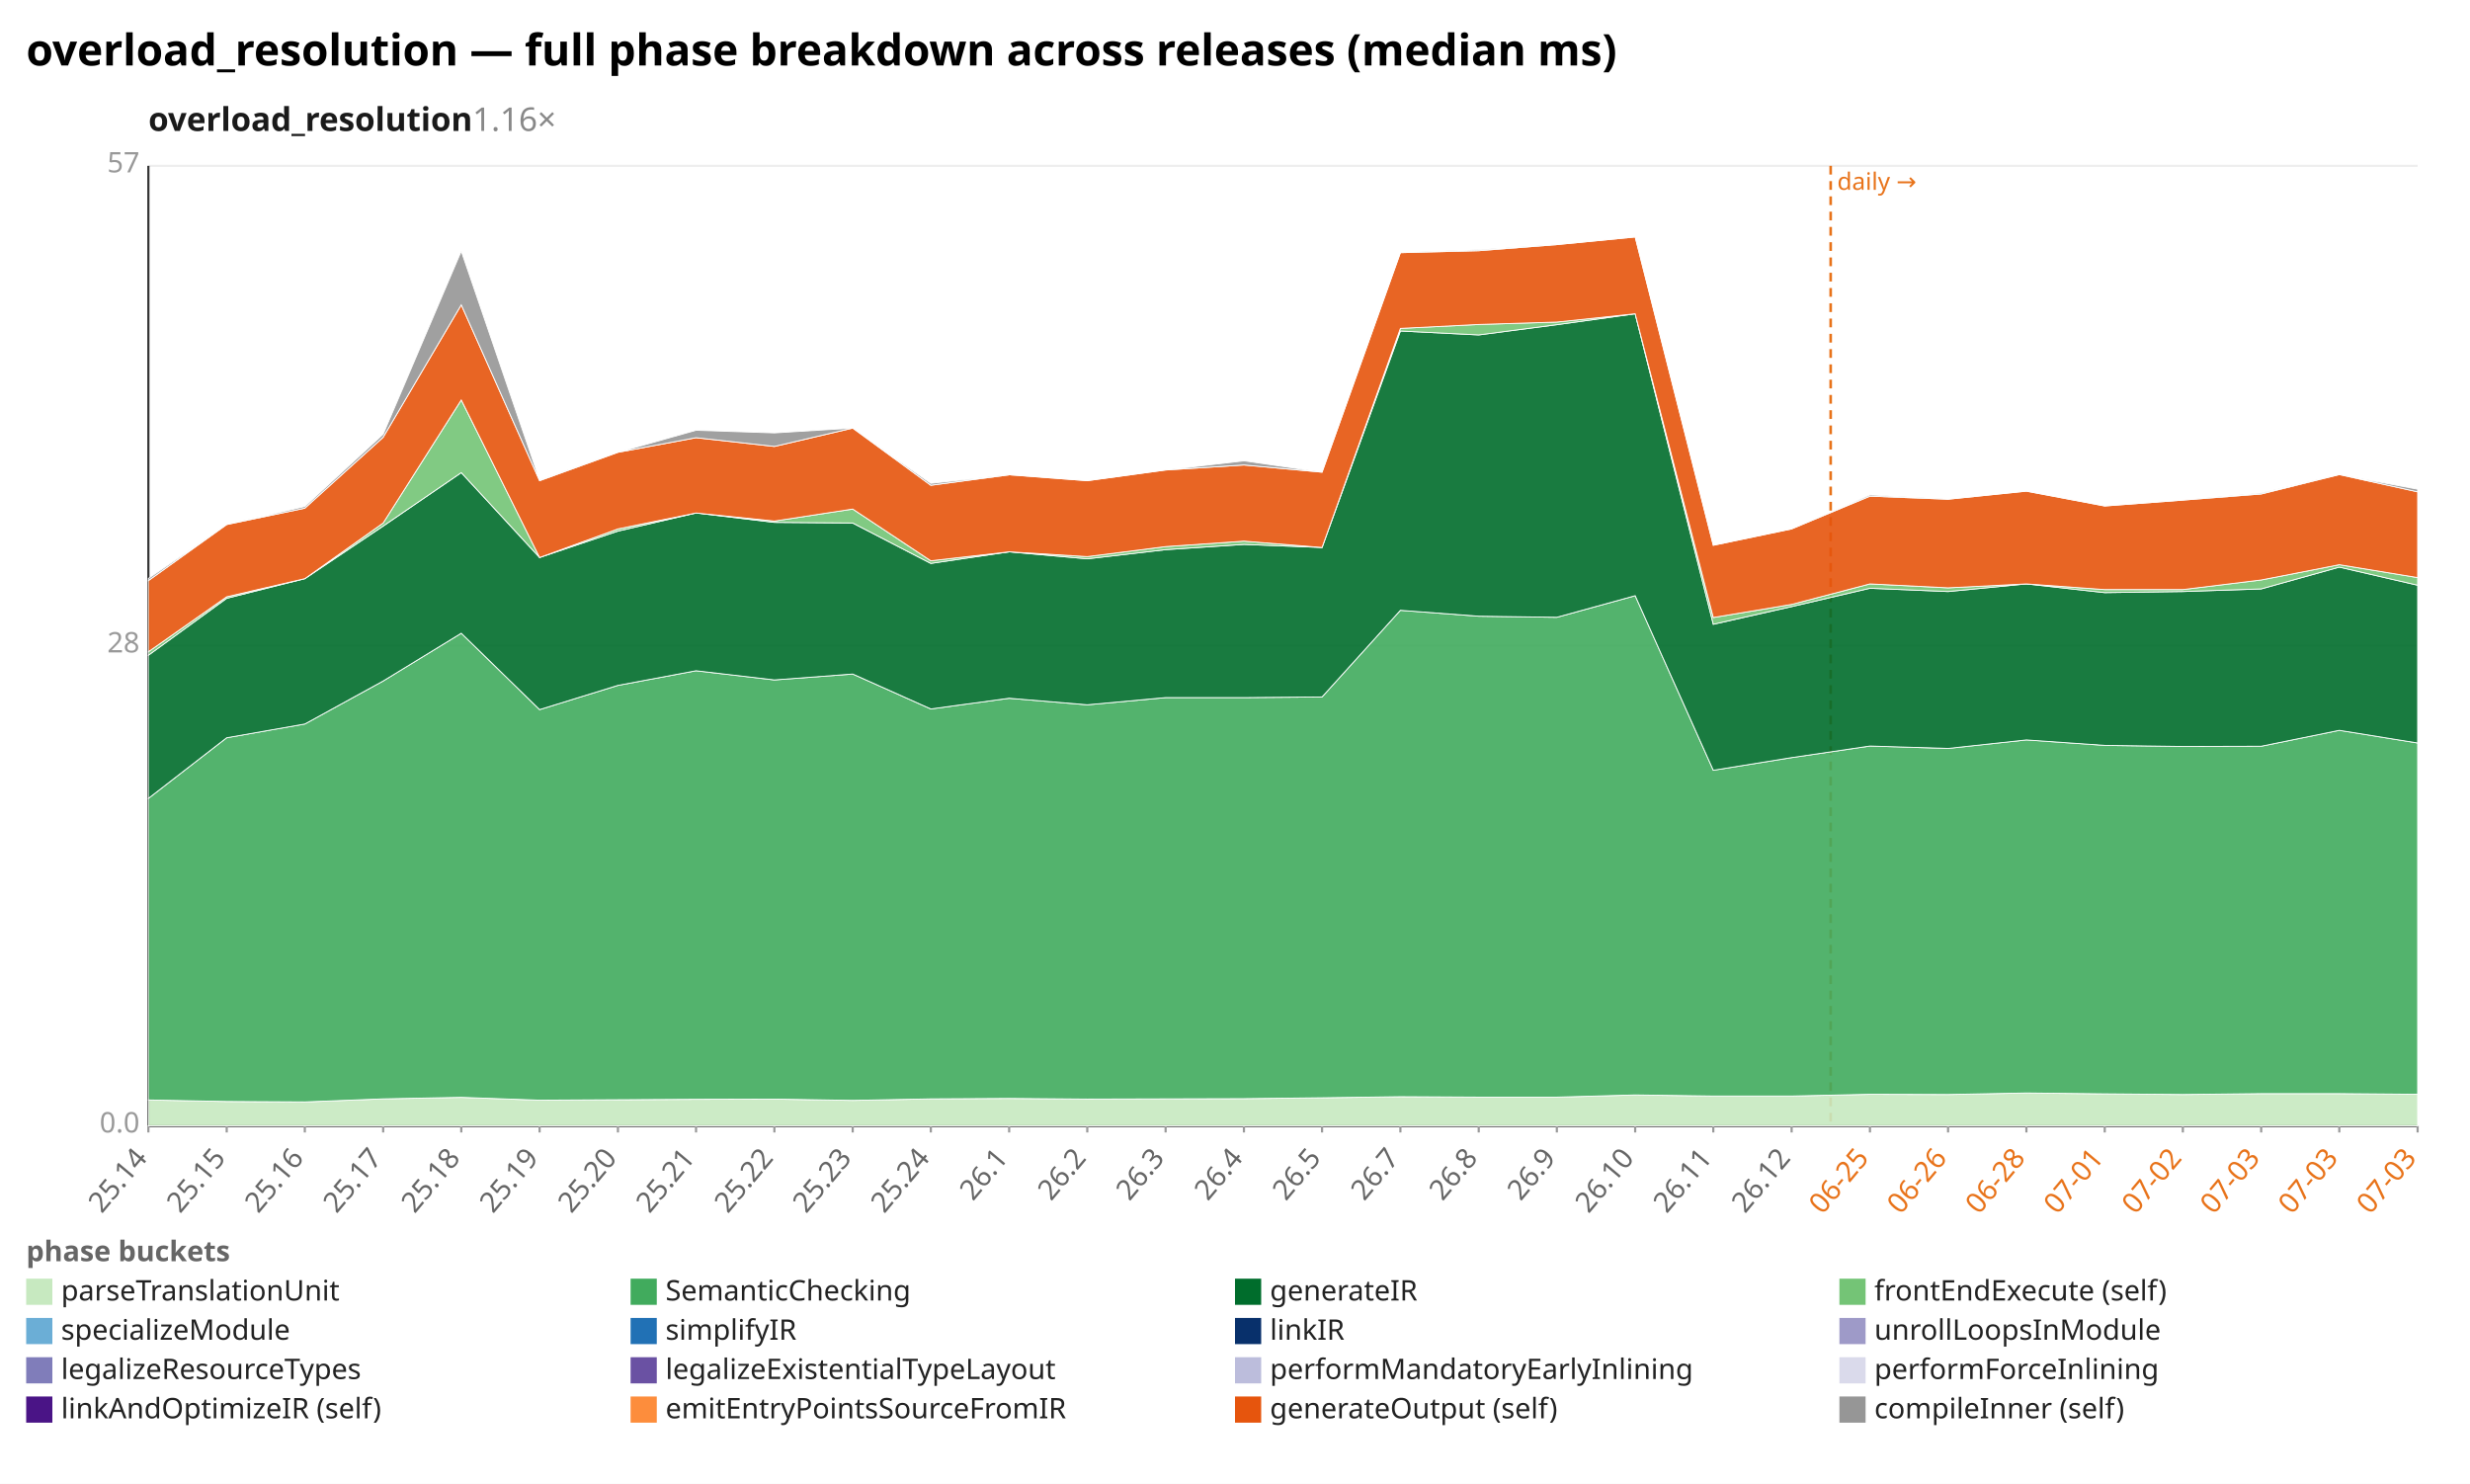
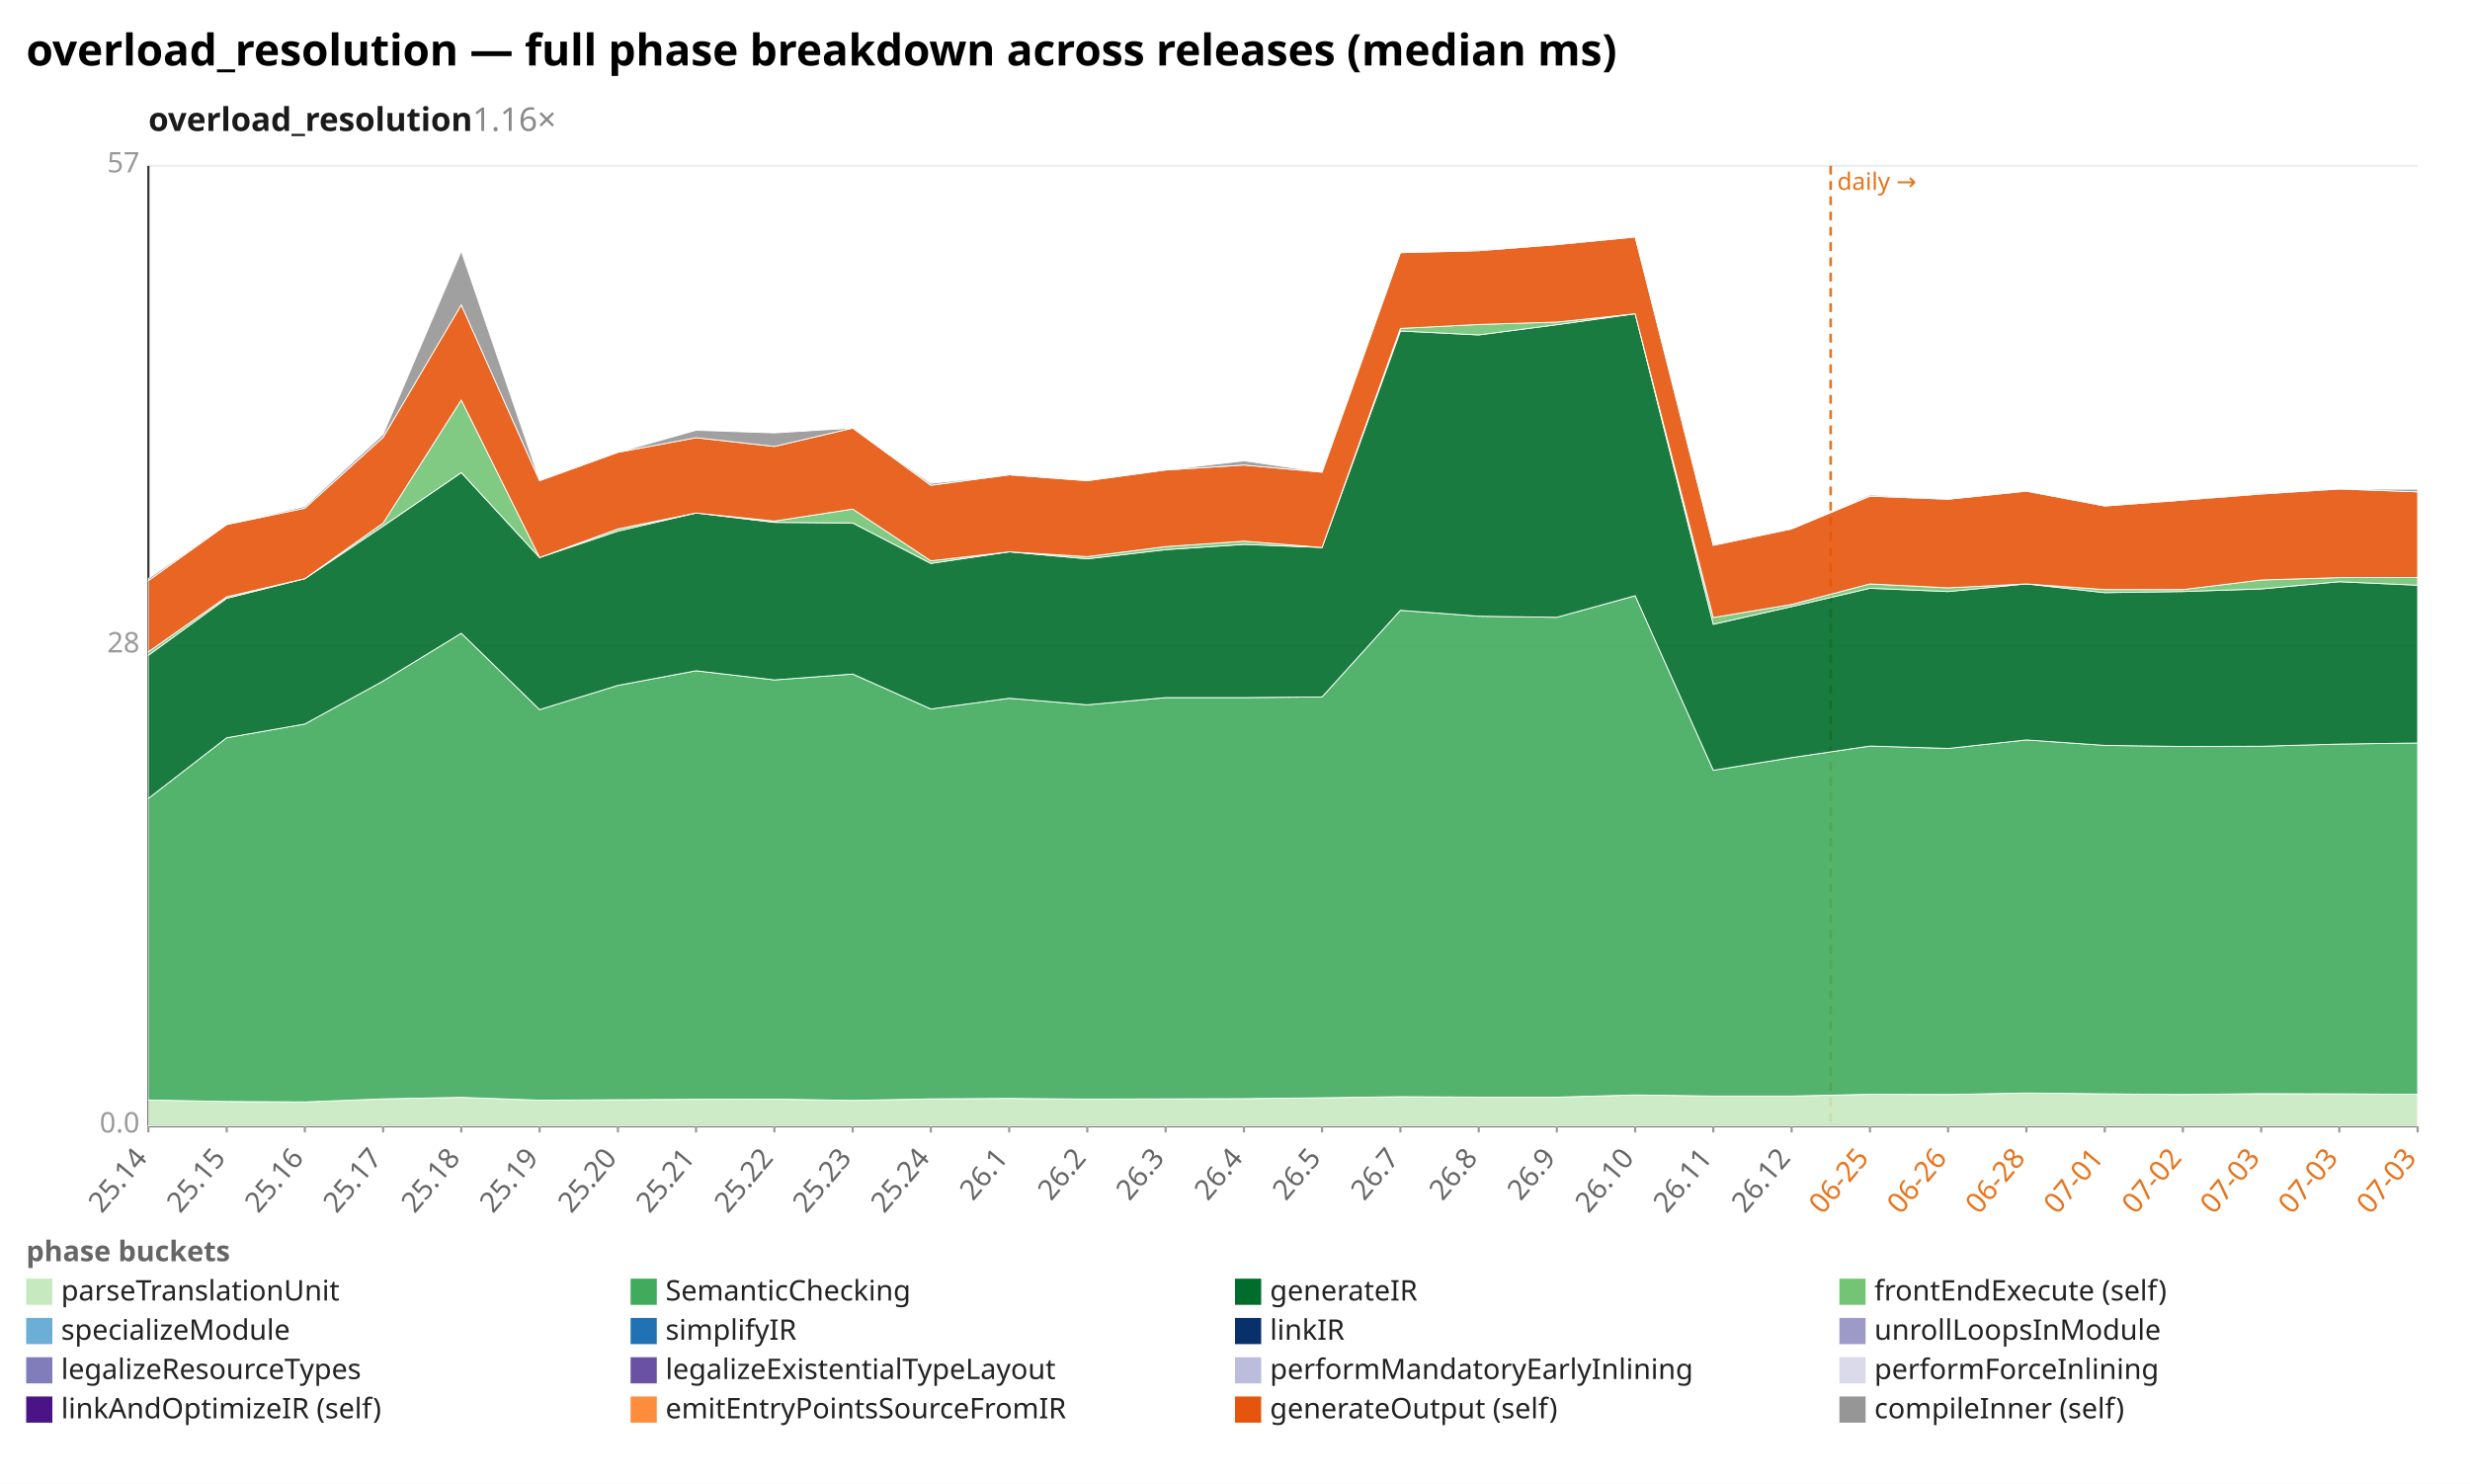
<svg xmlns="http://www.w3.org/2000/svg" width="1132" height="680" viewBox="0 0 1132 680" preserveAspectRatio="xMidYMid meet" font-family="sans-serif" font-size="13">
  <rect width="1132" height="680" fill="white" />
  <text x="12" y="30" font-size="20" font-weight="bold">overload_resolution — full phase breakdown across releases (median ms)</text>
  <text x="68" y="60" font-size="15" font-weight="600" fill="#1a1a1a">overload_resolution<tspan fill="#888" font-weight="400" text-decoration="none">  1.16×</tspan>
  </text>
  <line x1="68.0" y1="516.0" x2="1108.0" y2="516.0" stroke="#eee" />
  <text x="64.0" y="519.0" text-anchor="end" fill="#999">0.0</text>
  <line x1="68.0" y1="296.0" x2="1108.0" y2="296.0" stroke="#eee" />
  <text x="64.0" y="299.0" text-anchor="end" fill="#999">28</text>
  <line x1="68.0" y1="76.0" x2="1108.0" y2="76.0" stroke="#eee" />
  <text x="64.0" y="79.0" text-anchor="end" fill="#999">57</text>
  <line x1="68.0" y1="76.0" x2="68.0" y2="516.0" stroke="#333" />
  <line x1="68.0" y1="516.0" x2="1108.0" y2="516.0" stroke="#333" />
  <line x1="839.0" y1="76.0" x2="839.0" y2="516.0" stroke="#e8731a" stroke-width="1.2" stroke-dasharray="4 3" />
  <text x="842.0" y="87.0" fill="#e8731a" font-size="11">daily →</text>
  <line x1="68.0" y1="516.0" x2="68.0" y2="519.0" stroke="#999" />
  <text x="68.0" y="531.0" text-anchor="end" fill="#666" transform="rotate(-50 68.0 531.0)">25.14</text>
  <line x1="103.9" y1="516.0" x2="103.9" y2="519.0" stroke="#999" />
  <text x="103.9" y="531.0" text-anchor="end" fill="#666" transform="rotate(-50 103.9 531.0)">25.15</text>
  <line x1="139.7" y1="516.0" x2="139.7" y2="519.0" stroke="#999" />
  <text x="139.7" y="531.0" text-anchor="end" fill="#666" transform="rotate(-50 139.7 531.0)">25.16</text>
  <line x1="175.6" y1="516.0" x2="175.6" y2="519.0" stroke="#999" />
  <text x="175.6" y="531.0" text-anchor="end" fill="#666" transform="rotate(-50 175.6 531.0)">25.17</text>
  <line x1="211.4" y1="516.0" x2="211.4" y2="519.0" stroke="#999" />
  <text x="211.4" y="531.0" text-anchor="end" fill="#666" transform="rotate(-50 211.4 531.0)">25.18</text>
  <line x1="247.3" y1="516.0" x2="247.3" y2="519.0" stroke="#999" />
  <text x="247.3" y="531.0" text-anchor="end" fill="#666" transform="rotate(-50 247.3 531.0)">25.19</text>
  <line x1="283.2" y1="516.0" x2="283.2" y2="519.0" stroke="#999" />
  <text x="283.2" y="531.0" text-anchor="end" fill="#666" transform="rotate(-50 283.2 531.0)">25.20</text>
  <line x1="319.0" y1="516.0" x2="319.0" y2="519.0" stroke="#999" />
  <text x="319.0" y="531.0" text-anchor="end" fill="#666" transform="rotate(-50 319.0 531.0)">25.21</text>
  <line x1="354.9" y1="516.0" x2="354.9" y2="519.0" stroke="#999" />
  <text x="354.9" y="531.0" text-anchor="end" fill="#666" transform="rotate(-50 354.9 531.0)">25.22</text>
  <line x1="390.8" y1="516.0" x2="390.8" y2="519.0" stroke="#999" />
  <text x="390.8" y="531.0" text-anchor="end" fill="#666" transform="rotate(-50 390.8 531.0)">25.23</text>
  <line x1="426.6" y1="516.0" x2="426.6" y2="519.0" stroke="#999" />
  <text x="426.6" y="531.0" text-anchor="end" fill="#666" transform="rotate(-50 426.6 531.0)">25.24</text>
  <line x1="462.5" y1="516.0" x2="462.5" y2="519.0" stroke="#999" />
  <text x="462.5" y="531.0" text-anchor="end" fill="#666" transform="rotate(-50 462.5 531.0)">26.1</text>
  <line x1="498.3" y1="516.0" x2="498.3" y2="519.0" stroke="#999" />
  <text x="498.3" y="531.0" text-anchor="end" fill="#666" transform="rotate(-50 498.3 531.0)">26.2</text>
  <line x1="534.2" y1="516.0" x2="534.2" y2="519.0" stroke="#999" />
  <text x="534.2" y="531.0" text-anchor="end" fill="#666" transform="rotate(-50 534.2 531.0)">26.3</text>
  <line x1="570.1" y1="516.0" x2="570.1" y2="519.0" stroke="#999" />
  <text x="570.1" y="531.0" text-anchor="end" fill="#666" transform="rotate(-50 570.1 531.0)">26.4</text>
  <line x1="605.9" y1="516.0" x2="605.9" y2="519.0" stroke="#999" />
  <text x="605.9" y="531.0" text-anchor="end" fill="#666" transform="rotate(-50 605.9 531.0)">26.5</text>
  <line x1="641.8" y1="516.0" x2="641.8" y2="519.0" stroke="#999" />
  <text x="641.8" y="531.0" text-anchor="end" fill="#666" transform="rotate(-50 641.8 531.0)">26.7</text>
  <line x1="677.7" y1="516.0" x2="677.7" y2="519.0" stroke="#999" />
  <text x="677.7" y="531.0" text-anchor="end" fill="#666" transform="rotate(-50 677.7 531.0)">26.8</text>
  <line x1="713.5" y1="516.0" x2="713.5" y2="519.0" stroke="#999" />
  <text x="713.5" y="531.0" text-anchor="end" fill="#666" transform="rotate(-50 713.5 531.0)">26.9</text>
  <line x1="749.4" y1="516.0" x2="749.4" y2="519.0" stroke="#999" />
  <text x="749.4" y="531.0" text-anchor="end" fill="#666" transform="rotate(-50 749.4 531.0)">26.10</text>
  <line x1="785.2" y1="516.0" x2="785.2" y2="519.0" stroke="#999" />
  <text x="785.2" y="531.0" text-anchor="end" fill="#666" transform="rotate(-50 785.2 531.0)">26.11</text>
  <line x1="821.1" y1="516.0" x2="821.1" y2="519.0" stroke="#999" />
  <text x="821.1" y="531.0" text-anchor="end" fill="#666" transform="rotate(-50 821.1 531.0)">26.12</text>
  <line x1="857.0" y1="516.0" x2="857.0" y2="519.0" stroke="#999" />
  <text x="857.0" y="531.0" text-anchor="end" fill="#e8731a" transform="rotate(-50 857.0 531.0)">06-25</text>
  <line x1="892.8" y1="516.0" x2="892.8" y2="519.0" stroke="#999" />
  <text x="892.8" y="531.0" text-anchor="end" fill="#e8731a" transform="rotate(-50 892.8 531.0)">06-26</text>
  <line x1="928.7" y1="516.0" x2="928.7" y2="519.0" stroke="#999" />
  <text x="928.7" y="531.0" text-anchor="end" fill="#e8731a" transform="rotate(-50 928.7 531.0)">06-28</text>
  <line x1="964.6" y1="516.0" x2="964.6" y2="519.0" stroke="#999" />
  <text x="964.6" y="531.0" text-anchor="end" fill="#e8731a" transform="rotate(-50 964.6 531.0)">07-01</text>
  <line x1="1000.4" y1="516.0" x2="1000.4" y2="519.0" stroke="#999" />
  <text x="1000.4" y="531.0" text-anchor="end" fill="#e8731a" transform="rotate(-50 1000.4 531.0)">07-02</text>
  <line x1="1036.3" y1="516.0" x2="1036.3" y2="519.0" stroke="#999" />
  <text x="1036.3" y="531.0" text-anchor="end" fill="#e8731a" transform="rotate(-50 1036.3 531.0)">07-03</text>
  <line x1="1072.1" y1="516.0" x2="1072.1" y2="519.0" stroke="#999" />
  <text x="1072.1" y="531.0" text-anchor="end" fill="#e8731a" transform="rotate(-50 1072.1 531.0)">07-03</text>
  <line x1="1108.0" y1="516.0" x2="1108.0" y2="519.0" stroke="#999" />
  <text x="1108.0" y="531.0" text-anchor="end" fill="#e8731a" transform="rotate(-50 1108.0 531.0)">07-03</text>
-   <polygon points="68.0,504.1 103.9,504.8 139.7,505.0 175.6,503.6 211.4,502.9 247.3,504.2 283.2,504.0 319.0,503.8 354.9,503.7 390.8,504.3 426.6,503.6 462.5,503.4 498.3,503.7 534.2,503.6 570.1,503.5 605.9,503.1 641.8,502.6 677.7,502.8 713.5,502.8 749.4,501.8 785.2,502.3 821.1,502.3 857.0,501.5 892.8,501.6 928.7,500.9 964.6,501.3 1000.4,501.6 1036.3,501.2 1072.1,501.2 1108.0,501.5 1108.0,516.0 1072.1,516.0 1036.3,516.0 1000.4,516.0 964.6,516.0 928.7,516.0 892.8,516.0 857.0,516.0 821.1,516.0 785.2,516.0 749.4,516.0 713.5,516.0 677.7,516.0 641.8,516.0 605.9,516.0 570.1,516.0 534.2,516.0 498.3,516.0 462.5,516.0 426.6,516.0 390.8,516.0 354.9,516.0 319.0,516.0 283.2,516.0 247.3,516.0 211.4,516.0 175.6,516.0 139.7,516.0 103.9,516.0 68.0,516.0" fill="#c7e9c0" fill-opacity="0.9" stroke="#fff" stroke-width="0.4" />
-   <polygon points="68.0,365.9 103.9,338.1 139.7,331.8 175.6,312.1 211.4,290.2 247.3,325.2 283.2,314.1 319.0,307.4 354.9,311.6 390.8,308.9 426.6,324.9 462.5,320.0 498.3,323.0 534.2,319.7 570.1,319.7 605.9,319.4 641.8,279.7 677.7,282.4 713.5,282.9 749.4,273.0 785.2,353.0 821.1,347.2 857.0,341.9 892.8,343.0 928.7,339.1 964.6,341.6 1000.4,342.1 1036.3,342.0 1072.1,334.7 1108.0,340.5 1108.0,501.5 1072.1,501.2 1036.3,501.2 1000.4,501.6 964.6,501.3 928.7,500.9 892.8,501.6 857.0,501.5 821.1,502.3 785.2,502.3 749.4,501.8 713.5,502.8 677.7,502.8 641.8,502.6 605.9,503.1 570.1,503.5 534.2,503.6 498.3,503.7 462.5,503.4 426.6,503.6 390.8,504.3 354.9,503.7 319.0,503.8 283.2,504.0 247.3,504.2 211.4,502.9 175.6,503.6 139.7,505.0 103.9,504.8 68.0,504.1" fill="#41ab5d" fill-opacity="0.9" stroke="#fff" stroke-width="0.4" />
-   <polygon points="68.0,300.3 103.9,274.2 139.7,265.2 175.6,241.1 211.4,216.6 247.3,255.5 283.2,243.4 319.0,235.1 354.9,239.4 390.8,239.7 426.6,258.2 462.5,252.9 498.3,256.1 534.2,251.9 570.1,249.5 605.9,250.9 641.8,151.7 677.7,153.5 713.5,148.8 749.4,143.8 785.2,286.1 821.1,278.0 857.0,269.6 892.8,271.1 928.7,267.6 964.6,271.6 1000.4,271.1 1036.3,269.9 1072.1,259.9 1108.0,268.2 1108.0,340.5 1072.1,334.7 1036.3,342.0 1000.4,342.1 964.6,341.6 928.7,339.1 892.8,343.0 857.0,341.9 821.1,347.2 785.2,353.0 749.4,273.0 713.5,282.9 677.7,282.4 641.8,279.7 605.9,319.4 570.1,319.7 534.2,319.7 498.3,323.0 462.5,320.0 426.6,324.9 390.8,308.9 354.9,311.6 319.0,307.4 283.2,314.1 247.3,325.2 211.4,290.2 175.6,312.1 139.7,331.8 103.9,338.1 68.0,365.9" fill="#006d2c" fill-opacity="0.9" stroke="#fff" stroke-width="0.4" />
-   <polygon points="68.0,298.7 103.9,273.5 139.7,265.2 175.6,239.7 211.4,183.3 247.3,255.5 283.2,242.4 319.0,235.1 354.9,238.8 390.8,233.3 426.6,257.0 462.5,252.9 498.3,255.1 534.2,250.5 570.1,248.0 605.9,250.9 641.8,150.5 677.7,148.7 713.5,147.6 749.4,143.8 785.2,283.0 821.1,277.0 857.0,267.6 892.8,269.4 928.7,267.6 964.6,270.2 1000.4,270.2 1036.3,265.8 1072.1,258.8 1108.0,264.7 1108.0,268.2 1072.1,259.9 1036.3,269.9 1000.4,271.1 964.6,271.6 928.7,267.6 892.8,271.1 857.0,269.6 821.1,278.0 785.2,286.1 749.4,143.8 713.5,148.8 677.7,153.5 641.8,151.7 605.9,250.9 570.1,249.5 534.2,251.9 498.3,256.1 462.5,252.9 426.6,258.2 390.8,239.7 354.9,239.4 319.0,235.1 283.2,243.4 247.3,255.5 211.4,216.6 175.6,241.1 139.7,265.2 103.9,274.2 68.0,300.3" fill="#74c476" fill-opacity="0.9" stroke="#fff" stroke-width="0.4" />
-   <polygon points="68.0,266.1 103.9,240.4 139.7,232.9 175.6,200.4 211.4,139.7 247.3,220.3 283.2,207.3 319.0,200.6 354.9,204.6 390.8,196.2 426.6,222.4 462.5,217.6 498.3,220.3 534.2,215.4 570.1,213.1 605.9,216.4 641.8,115.8 677.7,114.9 713.5,112.1 749.4,108.6 785.2,249.9 821.1,242.4 857.0,227.4 892.8,228.8 928.7,225.1 964.6,231.9 1000.4,229.2 1036.3,226.4 1072.1,217.5 1108.0,225.4 1108.0,264.7 1072.1,258.8 1036.3,265.8 1000.4,270.2 964.6,270.2 928.7,267.6 892.8,269.4 857.0,267.6 821.1,277.0 785.2,283.0 749.4,143.8 713.5,147.6 677.7,148.7 641.8,150.5 605.9,250.9 570.1,248.0 534.2,250.5 498.3,255.1 462.5,252.9 426.6,257.0 390.8,233.3 354.9,238.8 319.0,235.1 283.2,242.4 247.3,255.5 211.4,183.3 175.6,239.7 139.7,265.2 103.9,273.5 68.0,298.7" fill="#e6550d" fill-opacity="0.9" stroke="#fff" stroke-width="0.4" />
-   <polygon points="68.0,265.1 103.9,240.4 139.7,232.1 175.6,199.0 211.4,115.1 247.3,220.0 283.2,207.3 319.0,197.2 354.9,198.4 390.8,196.2 426.6,221.5 462.5,217.6 498.3,220.3 534.2,215.4 570.1,211.2 605.9,216.4 641.8,115.8 677.7,114.4 713.5,112.1 749.4,108.6 785.2,249.9 821.1,242.4 857.0,226.8 892.8,228.8 928.7,225.1 964.6,231.9 1000.4,229.2 1036.3,225.9 1072.1,217.5 1108.0,224.2 1108.0,225.4 1072.1,217.5 1036.3,226.4 1000.4,229.2 964.6,231.9 928.7,225.1 892.8,228.8 857.0,227.4 821.1,242.4 785.2,249.9 749.4,108.6 713.5,112.1 677.7,114.9 641.8,115.8 605.9,216.4 570.1,213.1 534.2,215.4 498.3,220.3 462.5,217.6 426.6,222.4 390.8,196.2 354.9,204.6 319.0,200.6 283.2,207.3 247.3,220.3 211.4,139.7 175.6,200.4 139.7,232.9 103.9,240.4 68.0,266.1" fill="#969696" fill-opacity="0.9" stroke="#fff" stroke-width="0.4" />
+   <polygon points="68.0,504.1 103.9,504.8 139.7,505.0 175.6,503.6 211.4,502.9 247.3,504.2 283.2,504.0 319.0,503.8 354.9,503.7 390.8,504.3 426.6,503.6 462.5,503.4 498.3,503.7 534.2,503.6 570.1,503.5 605.9,503.1 641.8,502.6 677.7,502.8 713.5,502.8 749.4,501.8 785.2,502.3 821.1,502.3 857.0,501.5 892.8,501.6 928.7,500.9 964.6,501.3 1000.4,501.6 1036.3,501.2 1072.1,501.3 1108.0,501.5 1108.0,516.0 1072.1,516.0 1036.3,516.0 1000.4,516.0 964.6,516.0 928.7,516.0 892.8,516.0 857.0,516.0 821.1,516.0 785.2,516.0 749.4,516.0 713.5,516.0 677.7,516.0 641.8,516.0 605.9,516.0 570.1,516.0 534.2,516.0 498.3,516.0 462.5,516.0 426.6,516.0 390.8,516.0 354.9,516.0 319.0,516.0 283.2,516.0 247.3,516.0 211.4,516.0 175.6,516.0 139.7,516.0 103.9,516.0 68.0,516.0" fill="#c7e9c0" fill-opacity="0.9" stroke="#fff" stroke-width="0.4" />
+   <polygon points="68.0,365.9 103.9,338.1 139.7,331.8 175.6,312.1 211.4,290.2 247.3,325.2 283.2,314.1 319.0,307.4 354.9,311.6 390.8,308.9 426.6,324.9 462.5,320.0 498.3,323.0 534.2,319.7 570.1,319.7 605.9,319.4 641.8,279.7 677.7,282.4 713.5,282.9 749.4,273.0 785.2,353.0 821.1,347.2 857.0,341.9 892.8,343.0 928.7,339.1 964.6,341.6 1000.4,342.1 1036.3,342.0 1072.1,341.0 1108.0,340.5 1108.0,501.5 1072.1,501.3 1036.3,501.2 1000.4,501.6 964.6,501.3 928.7,500.9 892.8,501.6 857.0,501.5 821.1,502.3 785.2,502.3 749.4,501.8 713.5,502.8 677.7,502.8 641.8,502.6 605.9,503.1 570.1,503.5 534.2,503.6 498.3,503.7 462.5,503.4 426.6,503.6 390.8,504.3 354.9,503.7 319.0,503.8 283.2,504.0 247.3,504.2 211.4,502.9 175.6,503.6 139.7,505.0 103.9,504.8 68.0,504.1" fill="#41ab5d" fill-opacity="0.9" stroke="#fff" stroke-width="0.4" />
+   <polygon points="68.0,300.3 103.9,274.2 139.7,265.2 175.6,241.1 211.4,216.6 247.3,255.5 283.2,243.4 319.0,235.1 354.9,239.4 390.8,239.7 426.6,258.2 462.5,252.9 498.3,256.1 534.2,251.9 570.1,249.5 605.9,250.9 641.8,151.7 677.7,153.5 713.5,148.8 749.4,143.8 785.2,286.1 821.1,278.0 857.0,269.6 892.8,271.1 928.7,267.6 964.6,271.6 1000.4,271.1 1036.3,269.9 1072.1,266.6 1108.0,268.2 1108.0,340.5 1072.1,341.0 1036.3,342.0 1000.4,342.1 964.6,341.6 928.7,339.1 892.8,343.0 857.0,341.9 821.1,347.2 785.2,353.0 749.4,273.0 713.5,282.9 677.7,282.4 641.8,279.7 605.9,319.4 570.1,319.7 534.2,319.7 498.3,323.0 462.5,320.0 426.6,324.9 390.8,308.9 354.9,311.6 319.0,307.4 283.2,314.1 247.3,325.2 211.4,290.2 175.6,312.1 139.7,331.8 103.9,338.1 68.0,365.9" fill="#006d2c" fill-opacity="0.9" stroke="#fff" stroke-width="0.4" />
+   <polygon points="68.0,298.7 103.9,273.5 139.7,265.2 175.6,239.7 211.4,183.3 247.3,255.5 283.2,242.4 319.0,235.1 354.9,238.8 390.8,233.3 426.6,257.0 462.5,252.9 498.3,255.1 534.2,250.5 570.1,248.0 605.9,250.9 641.8,150.5 677.7,148.7 713.5,147.6 749.4,143.8 785.2,283.0 821.1,277.0 857.0,267.6 892.8,269.4 928.7,267.6 964.6,270.2 1000.4,270.2 1036.3,265.8 1072.1,264.7 1108.0,264.7 1108.0,268.2 1072.1,266.6 1036.3,269.9 1000.4,271.1 964.6,271.6 928.7,267.6 892.8,271.1 857.0,269.6 821.1,278.0 785.2,286.1 749.4,143.8 713.5,148.8 677.7,153.5 641.8,151.7 605.9,250.9 570.1,249.5 534.2,251.9 498.3,256.1 462.5,252.9 426.6,258.2 390.8,239.7 354.9,239.4 319.0,235.1 283.2,243.4 247.3,255.5 211.4,216.6 175.6,241.1 139.7,265.2 103.9,274.2 68.0,300.3" fill="#74c476" fill-opacity="0.9" stroke="#fff" stroke-width="0.4" />
+   <polygon points="68.0,266.1 103.9,240.4 139.7,232.9 175.6,200.4 211.4,139.7 247.3,220.3 283.2,207.3 319.0,200.6 354.9,204.6 390.8,196.2 426.6,222.4 462.5,217.6 498.3,220.3 534.2,215.4 570.1,213.1 605.9,216.4 641.8,115.8 677.7,114.9 713.5,112.1 749.4,108.6 785.2,249.9 821.1,242.4 857.0,227.4 892.8,228.8 928.7,225.1 964.6,231.9 1000.4,229.2 1036.3,226.4 1072.1,224.1 1108.0,225.4 1108.0,264.7 1072.1,264.7 1036.3,265.8 1000.4,270.2 964.6,270.2 928.7,267.6 892.8,269.4 857.0,267.6 821.1,277.0 785.2,283.0 749.4,143.8 713.5,147.6 677.7,148.7 641.8,150.5 605.9,250.9 570.1,248.0 534.2,250.5 498.3,255.1 462.5,252.9 426.6,257.0 390.8,233.3 354.9,238.8 319.0,235.1 283.2,242.4 247.3,255.5 211.4,183.3 175.6,239.7 139.7,265.2 103.9,273.5 68.0,298.7" fill="#e6550d" fill-opacity="0.9" stroke="#fff" stroke-width="0.4" />
+   <polygon points="68.0,265.1 103.9,240.4 139.7,232.1 175.6,199.0 211.4,115.1 247.3,220.0 283.2,207.3 319.0,197.2 354.9,198.4 390.8,196.2 426.6,221.5 462.5,217.6 498.3,220.3 534.2,215.4 570.1,211.2 605.9,216.4 641.8,115.8 677.7,114.4 713.5,112.1 749.4,108.6 785.2,249.9 821.1,242.4 857.0,226.8 892.8,228.8 928.7,225.1 964.6,231.9 1000.4,229.2 1036.3,225.9 1072.1,224.1 1108.0,224.2 1108.0,225.4 1072.1,224.1 1036.3,226.4 1000.4,229.2 964.6,231.9 928.7,225.1 892.8,228.8 857.0,227.4 821.1,242.4 785.2,249.9 749.4,108.6 713.5,112.1 677.7,114.9 641.8,115.8 605.9,216.4 570.1,213.1 534.2,215.4 498.3,220.3 462.5,217.6 426.6,222.4 390.8,196.2 354.9,204.6 319.0,200.6 283.2,207.3 247.3,220.3 211.4,139.7 175.6,200.4 139.7,232.9 103.9,240.4 68.0,266.1" fill="#969696" fill-opacity="0.9" stroke="#fff" stroke-width="0.4" />
  <text x="12" y="578" fill="#666" font-weight="600">phase buckets</text>
  <rect x="12" y="586" width="12" height="12" fill="#c7e9c0" />
  <text x="28" y="596" fill="#222">parseTranslationUnit</text>
  <rect x="289" y="586" width="12" height="12" fill="#41ab5d" />
  <text x="305" y="596" fill="#222">SemanticChecking</text>
  <rect x="566" y="586" width="12" height="12" fill="#006d2c" />
  <text x="582" y="596" fill="#222">generateIR</text>
  <rect x="843" y="586" width="12" height="12" fill="#74c476" />
  <text x="859" y="596" fill="#222">frontEndExecute (self)</text>
  <rect x="12" y="604" width="12" height="12" fill="#6baed6" />
  <text x="28" y="614" fill="#222">specializeModule</text>
  <rect x="289" y="604" width="12" height="12" fill="#2171b5" />
  <text x="305" y="614" fill="#222">simplifyIR</text>
  <rect x="566" y="604" width="12" height="12" fill="#08306b" />
  <text x="582" y="614" fill="#222">linkIR</text>
  <rect x="843" y="604" width="12" height="12" fill="#9e9ac8" />
  <text x="859" y="614" fill="#222">unrollLoopsInModule</text>
  <rect x="12" y="622" width="12" height="12" fill="#807dba" />
  <text x="28" y="632" fill="#222">legalizeResourceTypes</text>
  <rect x="289" y="622" width="12" height="12" fill="#6a51a3" />
  <text x="305" y="632" fill="#222">legalizeExistentialTypeLayout</text>
  <rect x="566" y="622" width="12" height="12" fill="#bcbddc" />
  <text x="582" y="632" fill="#222">performMandatoryEarlyInlining</text>
  <rect x="843" y="622" width="12" height="12" fill="#dadaeb" />
  <text x="859" y="632" fill="#222">performForceInlining</text>
  <rect x="12" y="640" width="12" height="12" fill="#4a1486" />
  <text x="28" y="650" fill="#222">linkAndOptimizeIR (self)</text>
  <rect x="289" y="640" width="12" height="12" fill="#fd8d3c" />
  <text x="305" y="650" fill="#222">emitEntryPointsSourceFromIR</text>
  <rect x="566" y="640" width="12" height="12" fill="#e6550d" />
  <text x="582" y="650" fill="#222">generateOutput (self)</text>
  <rect x="843" y="640" width="12" height="12" fill="#969696" />
  <text x="859" y="650" fill="#222">compileInner (self)</text>
</svg>
